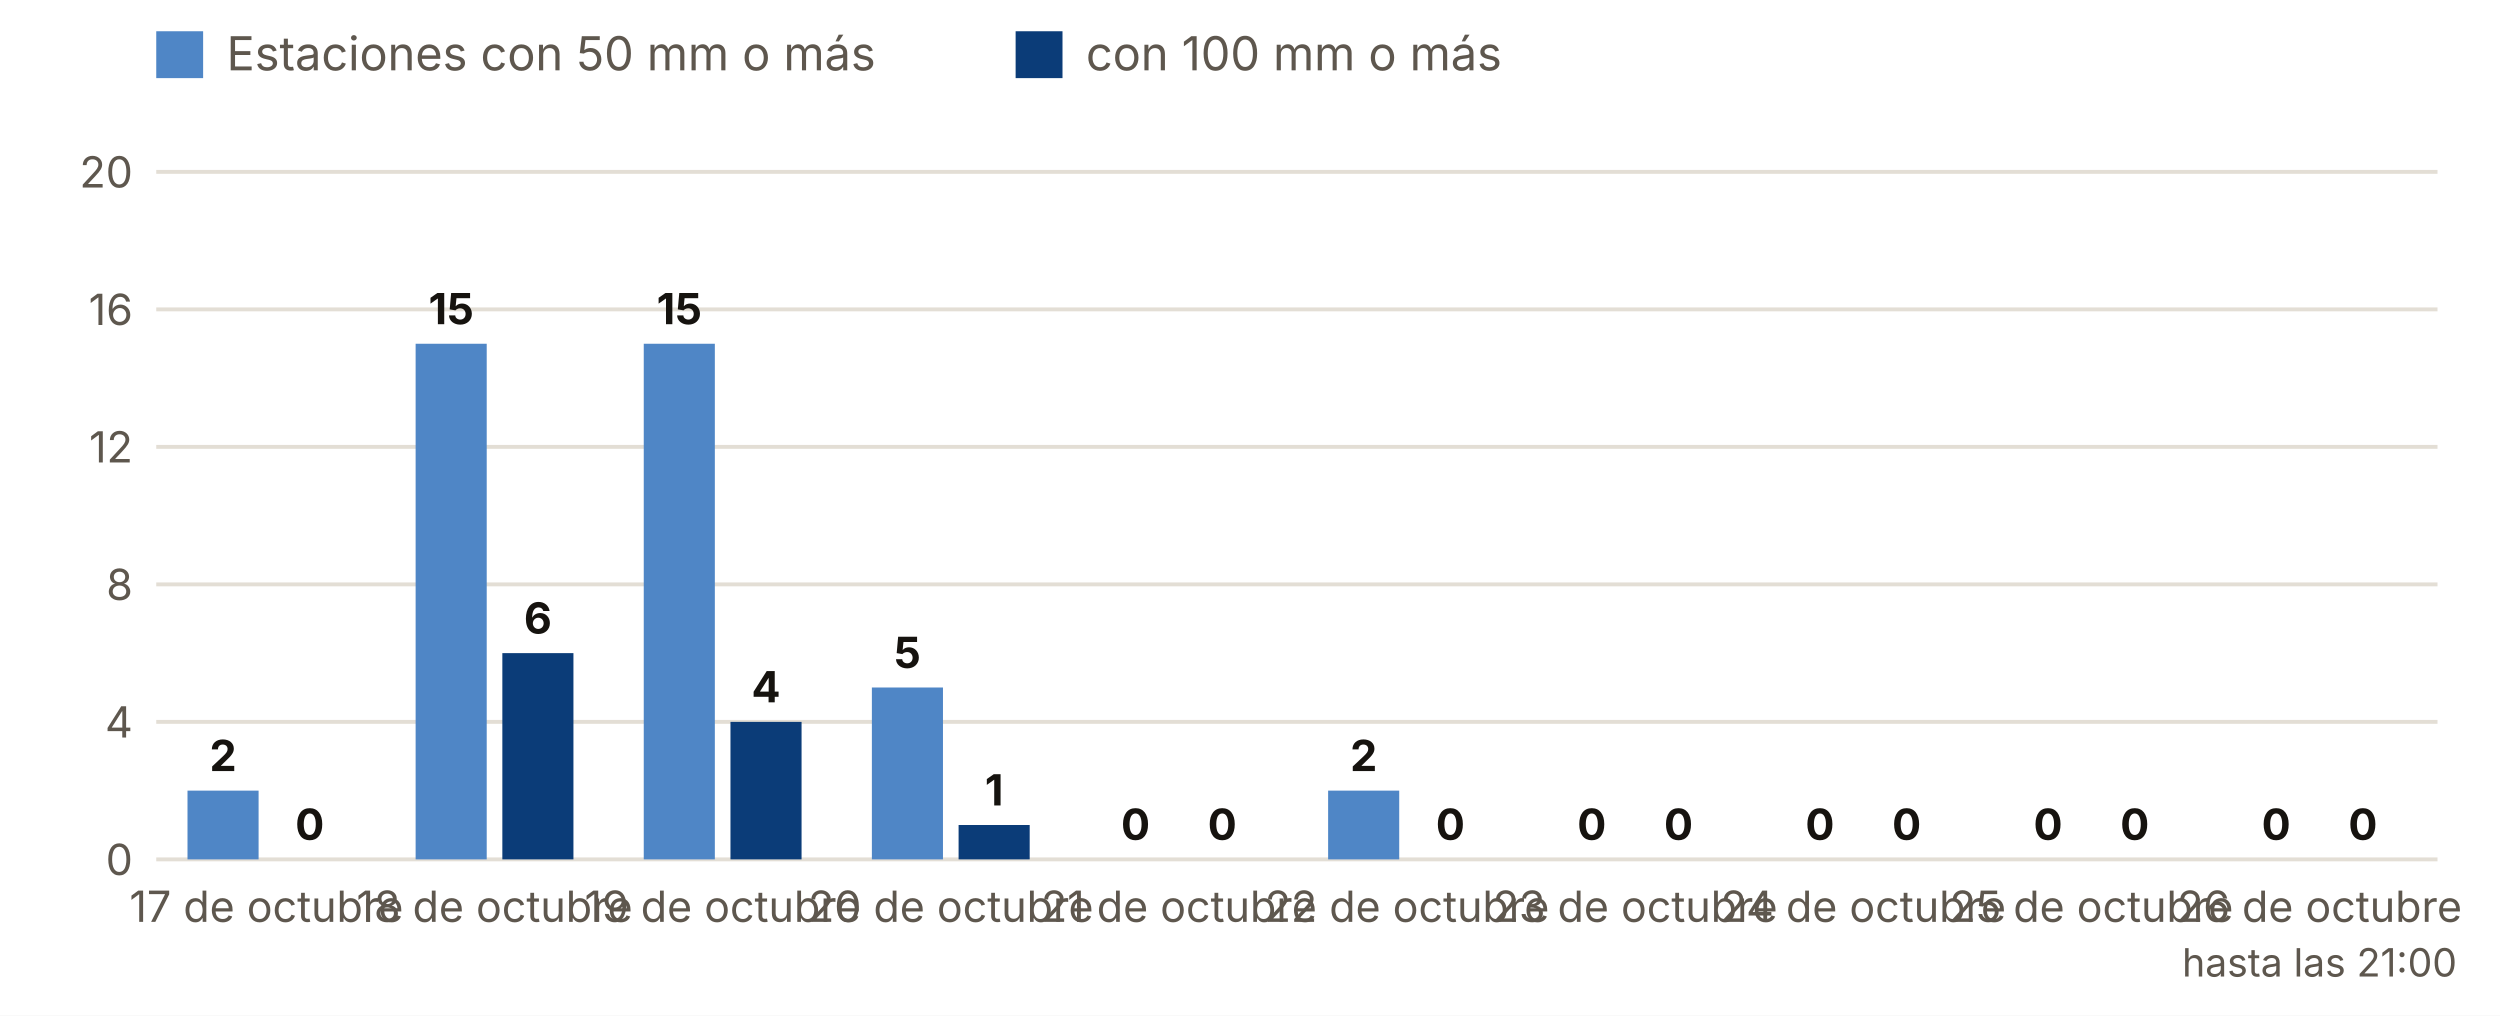
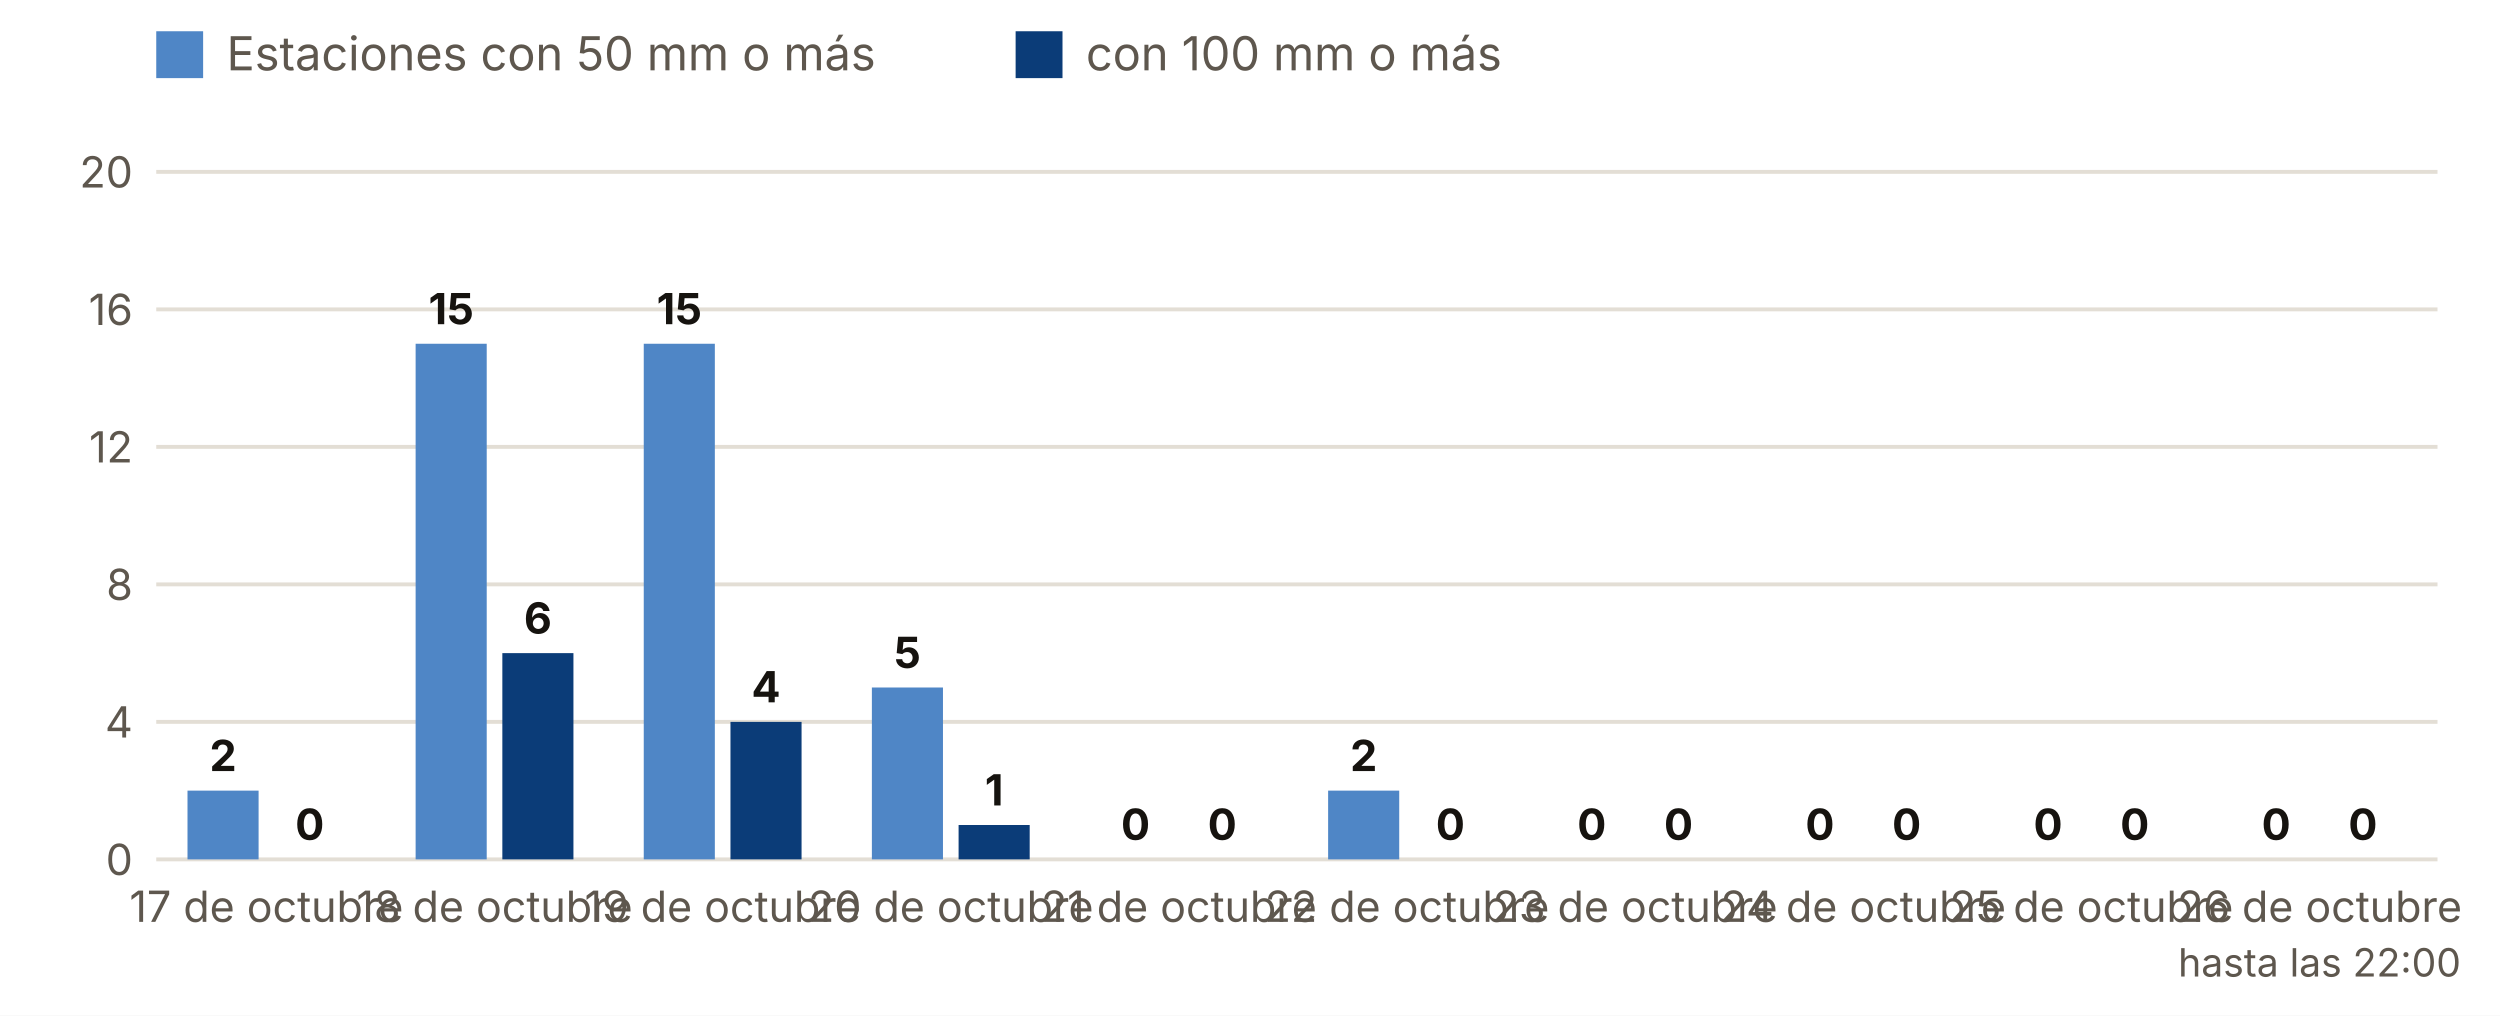
<svg xmlns="http://www.w3.org/2000/svg" viewBox="0 0 640 260" width="640" height="260" role="img" aria-label="Estaciones con 50 y 100 mm o más, día a día">
  <rect width="640" height="260" fill="#FFFFFF" />
  <rect x="40" y="8" width="12" height="12" fill="#4F86C6" />
  <text x="58.0" y="18.0" font-size="12" fill="#5E574E" text-anchor="start" font-weight="400" font-family="Inter, system-ui, -apple-system, Segoe UI, Roboto, sans-serif">Estaciones con 50 mm o más</text>
  <rect x="260" y="8" width="12" height="12" fill="#0B3C78" />
  <text x="278.0" y="18.0" font-size="12" fill="#5E574E" text-anchor="start" font-weight="400" font-family="Inter, system-ui, -apple-system, Segoe UI, Roboto, sans-serif">con 100 mm o más</text>
  <line x1="40" x2="624" y1="220.0" y2="220.0" stroke="#E3DED5" />
  <text x="34.0" y="224.0" font-size="11" fill="#5E574E" text-anchor="end" font-weight="400" font-family="Inter, system-ui, -apple-system, Segoe UI, Roboto, sans-serif">0</text>
  <line x1="40" x2="624" y1="184.8" y2="184.8" stroke="#E3DED5" />
  <text x="34.0" y="188.8" font-size="11" fill="#5E574E" text-anchor="end" font-weight="400" font-family="Inter, system-ui, -apple-system, Segoe UI, Roboto, sans-serif">4</text>
  <line x1="40" x2="624" y1="149.6" y2="149.6" stroke="#E3DED5" />
  <text x="34.0" y="153.6" font-size="11" fill="#5E574E" text-anchor="end" font-weight="400" font-family="Inter, system-ui, -apple-system, Segoe UI, Roboto, sans-serif">8</text>
  <line x1="40" x2="624" y1="114.4" y2="114.4" stroke="#E3DED5" />
  <text x="34.0" y="118.4" font-size="11" fill="#5E574E" text-anchor="end" font-weight="400" font-family="Inter, system-ui, -apple-system, Segoe UI, Roboto, sans-serif">12</text>
  <line x1="40" x2="624" y1="79.2" y2="79.2" stroke="#E3DED5" />
  <text x="34.0" y="83.2" font-size="11" fill="#5E574E" text-anchor="end" font-weight="400" font-family="Inter, system-ui, -apple-system, Segoe UI, Roboto, sans-serif">16</text>
  <line x1="40" x2="624" y1="44.0" y2="44.0" stroke="#E3DED5" />
  <text x="34.0" y="48.0" font-size="11" fill="#5E574E" text-anchor="end" font-weight="400" font-family="Inter, system-ui, -apple-system, Segoe UI, Roboto, sans-serif">20</text>
  <rect x="48.0" y="202.4" width="18.2" height="17.6" fill="#4F86C6" />
  <rect x="70.2" y="220.0" width="18.2" height="0.0" fill="#0B3C78" />
  <text x="57.1" y="197.4" font-size="11" fill="#16130F" text-anchor="middle" font-weight="700" font-family="Inter, system-ui, -apple-system, Segoe UI, Roboto, sans-serif">2</text>
  <text x="79.3" y="215.0" font-size="11" fill="#16130F" text-anchor="middle" font-weight="700" font-family="Inter, system-ui, -apple-system, Segoe UI, Roboto, sans-serif">0</text>
  <text x="68.2" y="236.0" font-size="11" fill="#5E574E" text-anchor="middle" font-weight="400" font-family="Inter, system-ui, -apple-system, Segoe UI, Roboto, sans-serif">17 de octubre</text>
  <rect x="106.4" y="88.0" width="18.2" height="132.0" fill="#4F86C6" />
  <rect x="128.6" y="167.2" width="18.2" height="52.8" fill="#0B3C78" />
  <text x="115.5" y="83.0" font-size="11" fill="#16130F" text-anchor="middle" font-weight="700" font-family="Inter, system-ui, -apple-system, Segoe UI, Roboto, sans-serif">15</text>
  <text x="137.7" y="162.2" font-size="11" fill="#16130F" text-anchor="middle" font-weight="700" font-family="Inter, system-ui, -apple-system, Segoe UI, Roboto, sans-serif">6</text>
  <text x="126.6" y="236.0" font-size="11" fill="#5E574E" text-anchor="middle" font-weight="400" font-family="Inter, system-ui, -apple-system, Segoe UI, Roboto, sans-serif">18 de octubre</text>
  <rect x="164.8" y="88.0" width="18.2" height="132.0" fill="#4F86C6" />
  <rect x="187.0" y="184.8" width="18.2" height="35.2" fill="#0B3C78" />
  <text x="173.9" y="83.0" font-size="11" fill="#16130F" text-anchor="middle" font-weight="700" font-family="Inter, system-ui, -apple-system, Segoe UI, Roboto, sans-serif">15</text>
  <text x="196.1" y="179.8" font-size="11" fill="#16130F" text-anchor="middle" font-weight="700" font-family="Inter, system-ui, -apple-system, Segoe UI, Roboto, sans-serif">4</text>
  <text x="185.0" y="236.0" font-size="11" fill="#5E574E" text-anchor="middle" font-weight="400" font-family="Inter, system-ui, -apple-system, Segoe UI, Roboto, sans-serif">19 de octubre</text>
  <rect x="223.2" y="176.0" width="18.2" height="44.0" fill="#4F86C6" />
  <rect x="245.4" y="211.2" width="18.2" height="8.8" fill="#0B3C78" />
  <text x="232.3" y="171.0" font-size="11" fill="#16130F" text-anchor="middle" font-weight="700" font-family="Inter, system-ui, -apple-system, Segoe UI, Roboto, sans-serif">5</text>
  <text x="254.5" y="206.2" font-size="11" fill="#16130F" text-anchor="middle" font-weight="700" font-family="Inter, system-ui, -apple-system, Segoe UI, Roboto, sans-serif">1</text>
  <text x="243.4" y="236.0" font-size="11" fill="#5E574E" text-anchor="middle" font-weight="400" font-family="Inter, system-ui, -apple-system, Segoe UI, Roboto, sans-serif">20 de octubre</text>
  <rect x="281.6" y="220.0" width="18.2" height="0.0" fill="#4F86C6" />
  <rect x="303.8" y="220.0" width="18.2" height="0.0" fill="#0B3C78" />
  <text x="290.7" y="215.0" font-size="11" fill="#16130F" text-anchor="middle" font-weight="700" font-family="Inter, system-ui, -apple-system, Segoe UI, Roboto, sans-serif">0</text>
  <text x="312.9" y="215.0" font-size="11" fill="#16130F" text-anchor="middle" font-weight="700" font-family="Inter, system-ui, -apple-system, Segoe UI, Roboto, sans-serif">0</text>
  <text x="301.8" y="236.0" font-size="11" fill="#5E574E" text-anchor="middle" font-weight="400" font-family="Inter, system-ui, -apple-system, Segoe UI, Roboto, sans-serif">21 de octubre</text>
  <rect x="340.0" y="202.4" width="18.2" height="17.6" fill="#4F86C6" />
  <rect x="362.2" y="220.0" width="18.2" height="0.0" fill="#0B3C78" />
  <text x="349.1" y="197.4" font-size="11" fill="#16130F" text-anchor="middle" font-weight="700" font-family="Inter, system-ui, -apple-system, Segoe UI, Roboto, sans-serif">2</text>
  <text x="371.3" y="215.0" font-size="11" fill="#16130F" text-anchor="middle" font-weight="700" font-family="Inter, system-ui, -apple-system, Segoe UI, Roboto, sans-serif">0</text>
  <text x="360.2" y="236.0" font-size="11" fill="#5E574E" text-anchor="middle" font-weight="400" font-family="Inter, system-ui, -apple-system, Segoe UI, Roboto, sans-serif">22 de octubre</text>
  <rect x="398.4" y="220.0" width="18.2" height="0.0" fill="#4F86C6" />
  <rect x="420.6" y="220.0" width="18.2" height="0.0" fill="#0B3C78" />
  <text x="407.5" y="215.0" font-size="11" fill="#16130F" text-anchor="middle" font-weight="700" font-family="Inter, system-ui, -apple-system, Segoe UI, Roboto, sans-serif">0</text>
  <text x="429.7" y="215.0" font-size="11" fill="#16130F" text-anchor="middle" font-weight="700" font-family="Inter, system-ui, -apple-system, Segoe UI, Roboto, sans-serif">0</text>
  <text x="418.6" y="236.0" font-size="11" fill="#5E574E" text-anchor="middle" font-weight="400" font-family="Inter, system-ui, -apple-system, Segoe UI, Roboto, sans-serif">23 de octubre</text>
  <rect x="456.8" y="220.0" width="18.2" height="0.0" fill="#4F86C6" />
  <rect x="479.0" y="220.0" width="18.2" height="0.0" fill="#0B3C78" />
  <text x="465.9" y="215.0" font-size="11" fill="#16130F" text-anchor="middle" font-weight="700" font-family="Inter, system-ui, -apple-system, Segoe UI, Roboto, sans-serif">0</text>
  <text x="488.1" y="215.0" font-size="11" fill="#16130F" text-anchor="middle" font-weight="700" font-family="Inter, system-ui, -apple-system, Segoe UI, Roboto, sans-serif">0</text>
  <text x="477.0" y="236.0" font-size="11" fill="#5E574E" text-anchor="middle" font-weight="400" font-family="Inter, system-ui, -apple-system, Segoe UI, Roboto, sans-serif">24 de octubre</text>
  <rect x="515.2" y="220.0" width="18.2" height="0.0" fill="#4F86C6" />
  <rect x="537.4" y="220.0" width="18.2" height="0.0" fill="#0B3C78" />
  <text x="524.3" y="215.0" font-size="11" fill="#16130F" text-anchor="middle" font-weight="700" font-family="Inter, system-ui, -apple-system, Segoe UI, Roboto, sans-serif">0</text>
  <text x="546.5" y="215.0" font-size="11" fill="#16130F" text-anchor="middle" font-weight="700" font-family="Inter, system-ui, -apple-system, Segoe UI, Roboto, sans-serif">0</text>
  <text x="535.4" y="236.0" font-size="11" fill="#5E574E" text-anchor="middle" font-weight="400" font-family="Inter, system-ui, -apple-system, Segoe UI, Roboto, sans-serif">25 de octubre</text>
  <rect x="573.6" y="220.0" width="18.2" height="0.0" fill="#4F86C6" />
  <rect x="595.8" y="220.0" width="18.2" height="0.0" fill="#0B3C78" />
  <text x="582.7" y="215.0" font-size="11" fill="#16130F" text-anchor="middle" font-weight="700" font-family="Inter, system-ui, -apple-system, Segoe UI, Roboto, sans-serif">0</text>
  <text x="604.9" y="215.0" font-size="11" fill="#16130F" text-anchor="middle" font-weight="700" font-family="Inter, system-ui, -apple-system, Segoe UI, Roboto, sans-serif">0</text>
  <text x="593.8" y="236.0" font-size="11" fill="#5E574E" text-anchor="middle" font-weight="400" font-family="Inter, system-ui, -apple-system, Segoe UI, Roboto, sans-serif">26 de octubre</text>
-   <text x="593.8" y="250.0" font-size="10" fill="#5E574E" text-anchor="middle" font-weight="400" font-family="Inter, system-ui, -apple-system, Segoe UI, Roboto, sans-serif">hasta las 21:00</text>
+   <text x="593.8" y="250.0" font-size="10" fill="#5E574E" text-anchor="middle" font-weight="400" font-family="Inter, system-ui, -apple-system, Segoe UI, Roboto, sans-serif">hasta las 22:00</text>
</svg>
